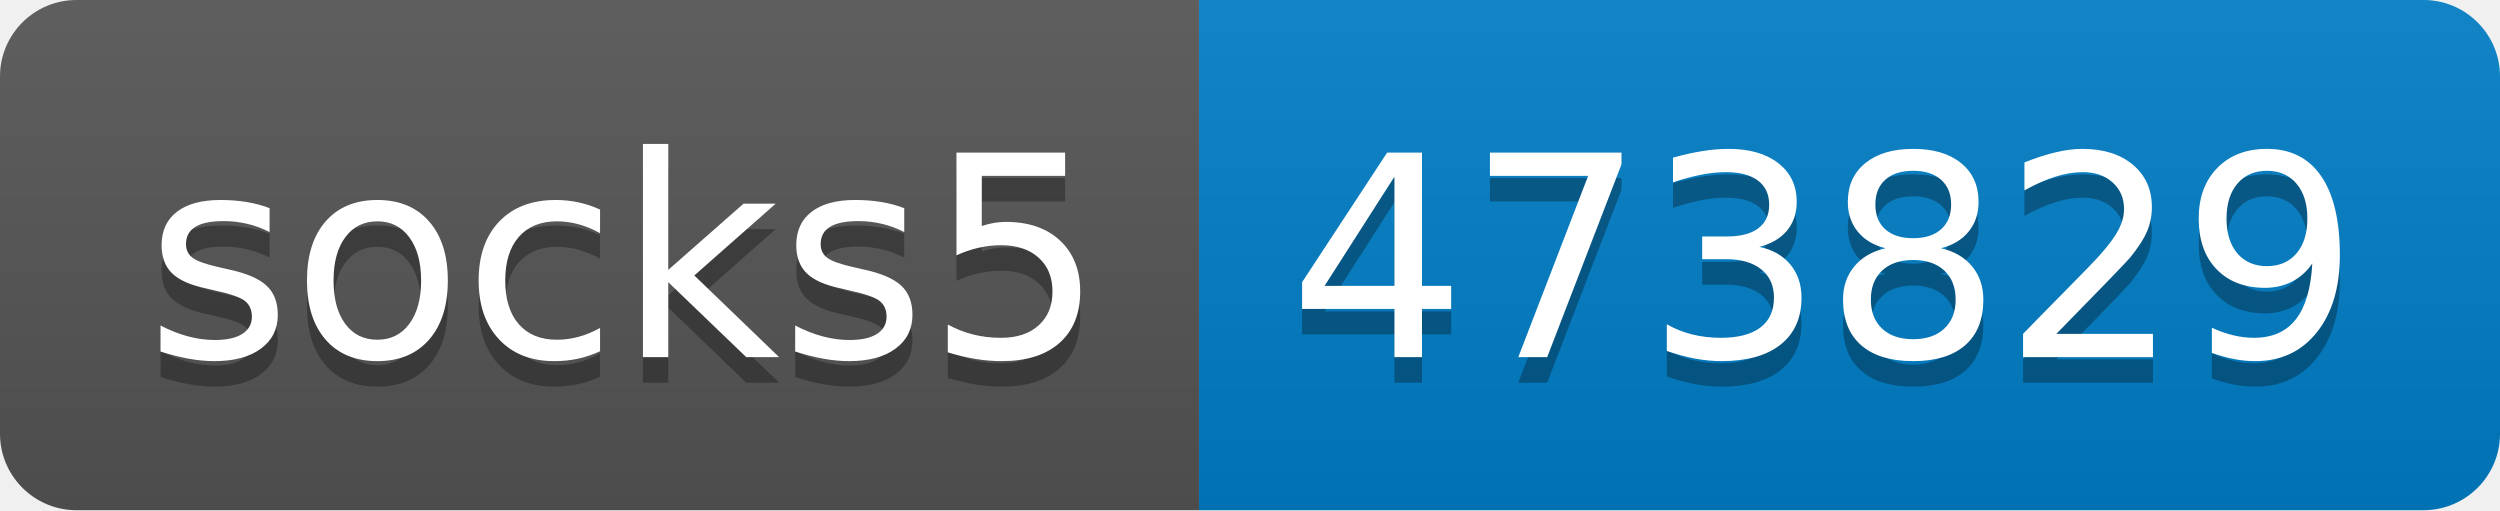
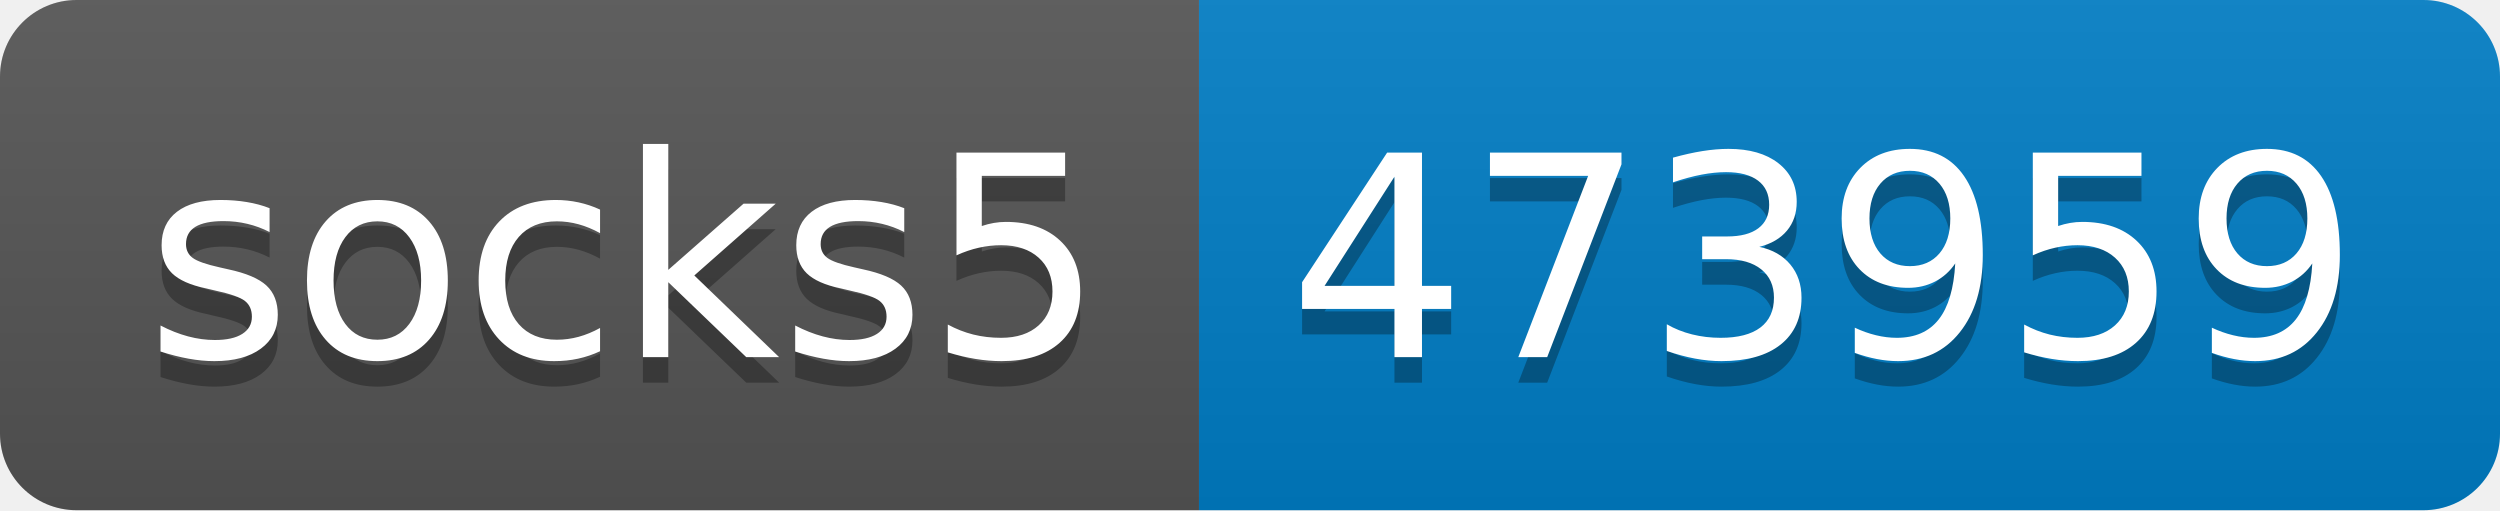
- <svg xmlns="http://www.w3.org/2000/svg" width="98" height="20" role="img" aria-label="socks5: 473829">
+ <svg xmlns="http://www.w3.org/2000/svg" width="98" height="20" role="img" aria-label="socks5: 473959">
  <linearGradient id="s" x2="0" y2="100%">
    <stop offset="0" stop-color="#bbb" stop-opacity=".1" />
    <stop offset="1" stop-opacity=".1" />
  </linearGradient>
  <clipPath id="r">
    <rect width="98" height="20" rx="3" fill="#fff" />
  </clipPath>
  <g clip-path="url(#r)">
    <rect width="47" height="20" fill="#555" />
    <rect x="47" width="51" height="20" fill="#007ec6" />
    <rect width="98" height="20" fill="url(#s)" />
  </g>
  <g fill="#fff" text-anchor="middle" font-family="Verdana,Geneva,DejaVu Sans,sans-serif" text-rendering="geometricPrecision" font-size="110">
    <text aria-hidden="true" x="245" y="150" fill="#010101" fill-opacity=".3" transform="scale(.1)" textLength="370">socks5</text>
    <text x="245" y="140" transform="scale(.1)" fill="#fff" textLength="370">socks5</text>
-     <text aria-hidden="true" x="715" y="150" fill="#010101" fill-opacity=".3" transform="scale(.1)" textLength="410">473829</text>
-     <text x="715" y="140" transform="scale(.1)" fill="#fff" textLength="410">473829</text>
+     <text aria-hidden="true" x="715" y="150" fill="#010101" fill-opacity=".3" transform="scale(.1)" textLength="410">473959</text>
+     <text x="715" y="140" transform="scale(.1)" fill="#fff" textLength="410">473959</text>
  </g>
</svg>
